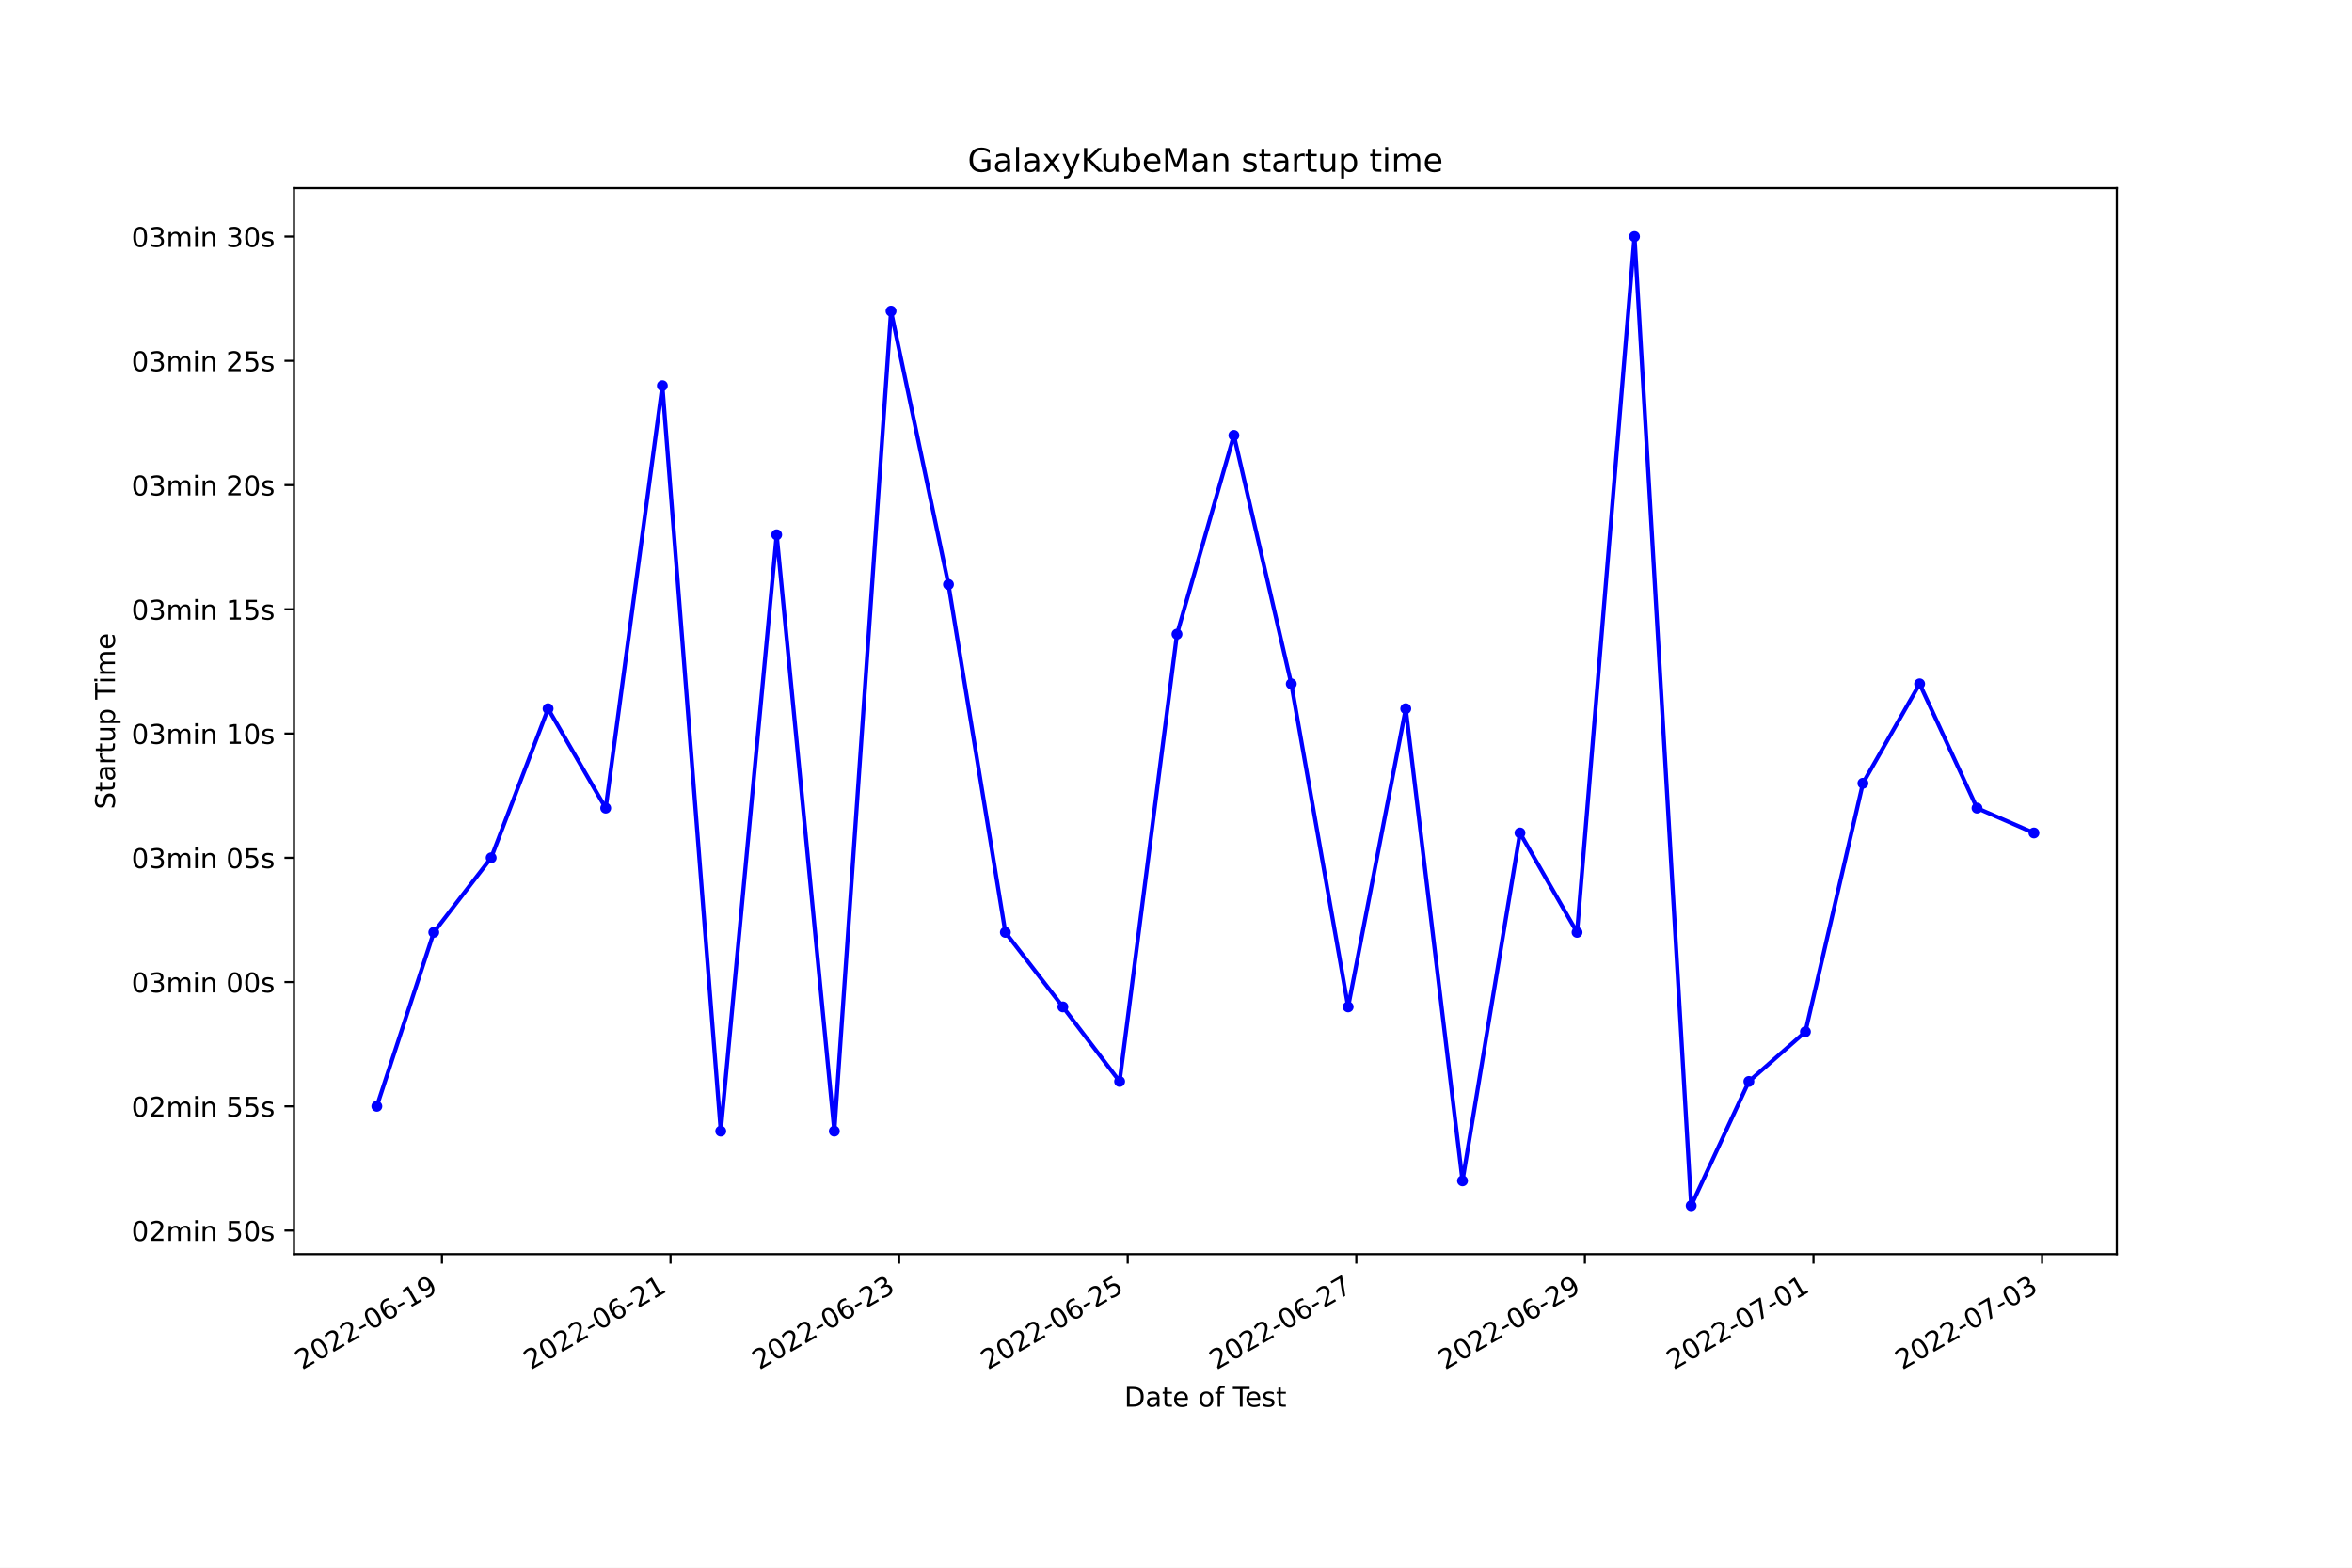
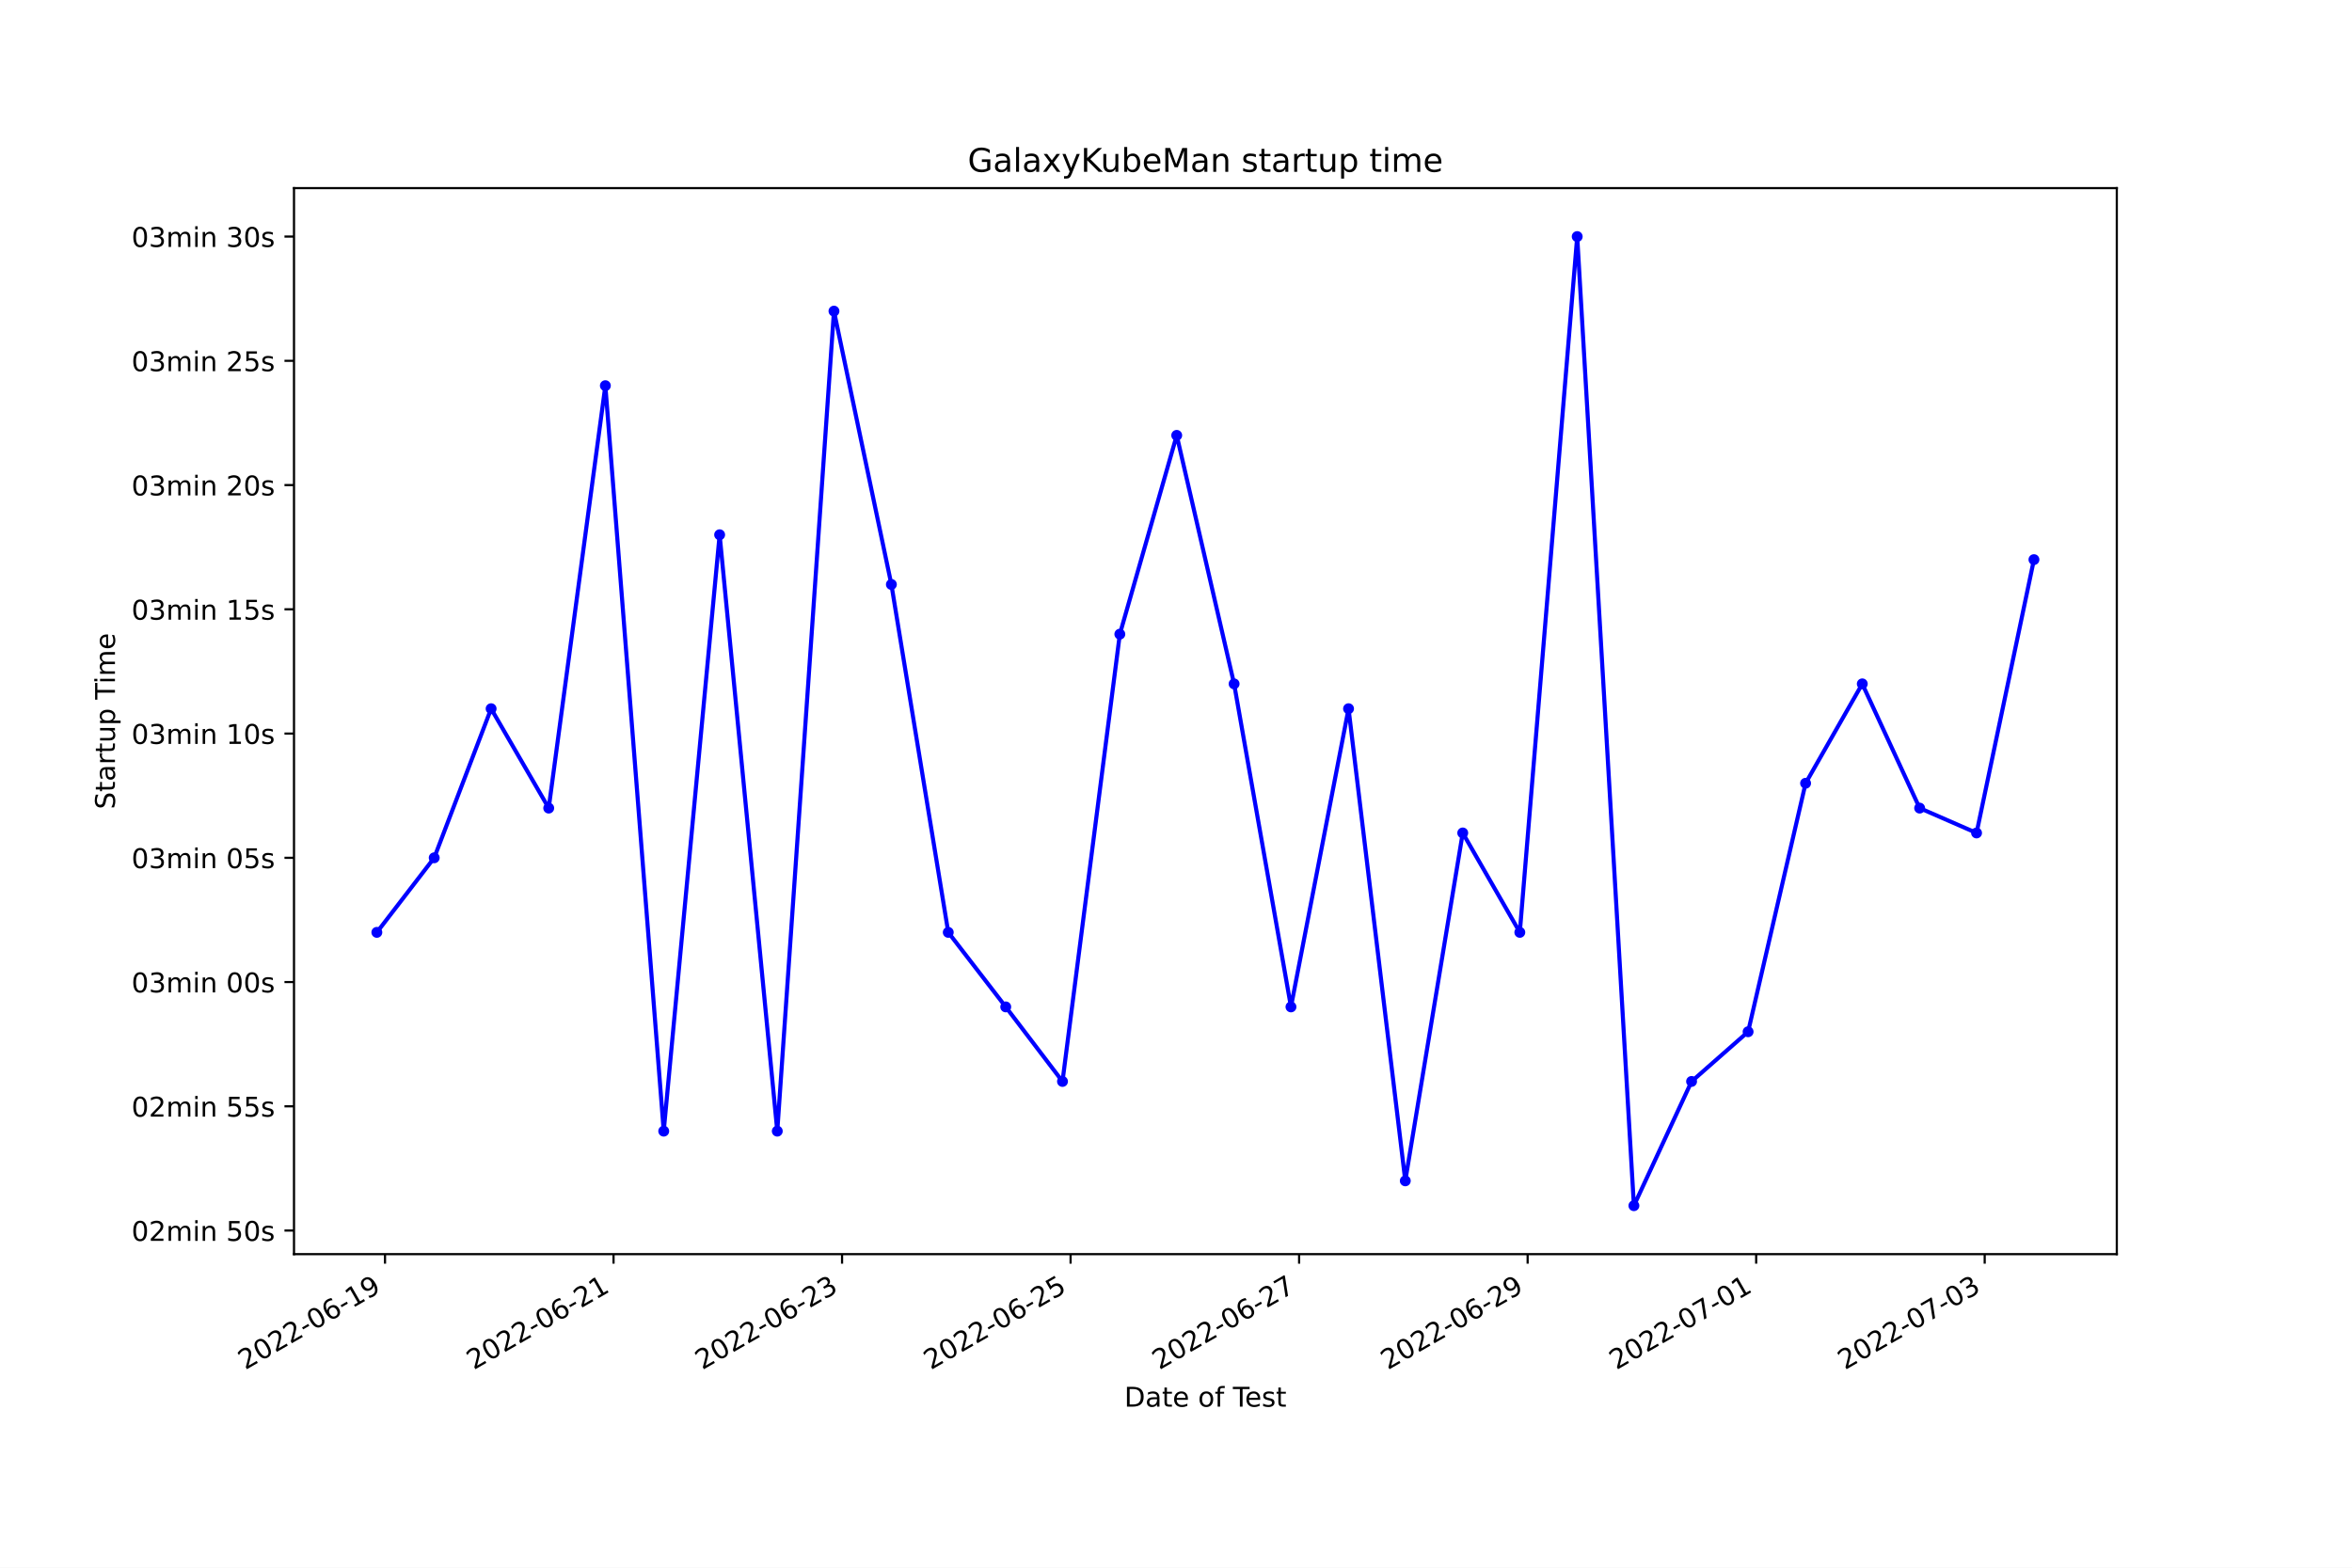
<svg xmlns="http://www.w3.org/2000/svg" xmlns:xlink="http://www.w3.org/1999/xlink" width="864pt" height="576pt" viewBox="0 0 864 576" version="1.1">
  <defs>
    <style type="text/css">*{stroke-linejoin: round; stroke-linecap: butt}</style>
  </defs>
  <g id="figure_1">
    <g id="patch_1">
      <path d="M 0 576  L 864 576  L 864 0  L 0 0  z " style="fill: #ffffff" />
    </g>
    <g id="axes_1">
      <g id="patch_2">
        <path d="M 108 460.8  L 777.6 460.8  L 777.6 69.12  L 108 69.12  z " style="fill: #ffffff" />
      </g>
      <g id="matplotlib.axis_1">
        <g id="xtick_1">
          <g id="line2d_1">
            <defs>
-               <path id="m90e092e34e" d="M 0 0  L 0 3.5  " style="stroke: #000000; stroke-width: 0.8" />
+               <path id="mec7214a744" d="M 0 0  L 0 3.5  " style="stroke: #000000; stroke-width: 0.8" />
            </defs>
            <g>
-               <use xlink:href="#m90e092e34e" x="162.348" y="460.8" style="stroke: #000000; stroke-width: 0.8" />
+               <use xlink:href="#mec7214a744" x="141.434" y="460.8" style="stroke: #000000; stroke-width: 0.8" />
            </g>
          </g>
          <g id="text_1">
-             <g transform="translate(110.979 503.4383)rotate(-30)scale(0.1 -0.1)">
+             <g transform="translate(90.06436 503.4383)rotate(-30)scale(0.1 -0.1)">
              <defs>
                <path id="DejaVuSans-32" d="M 1228 531  L 3431 531  L 3431 0  L 469 0  L 469 531  Q 828 903 1448 1529  Q 2069 2156 2228 2338  Q 2531 2678 2651 2914  Q 2772 3150 2772 3378  Q 2772 3750 2511 3984  Q 2250 4219 1831 4219  Q 1534 4219 1204 4116  Q 875 4013 500 3803  L 500 4441  Q 881 4594 1212 4672  Q 1544 4750 1819 4750  Q 2544 4750 2975 4387  Q 3406 4025 3406 3419  Q 3406 3131 3298 2873  Q 3191 2616 2906 2266  Q 2828 2175 2409 1742  Q 1991 1309 1228 531  z " transform="scale(0.015625)" />
                <path id="DejaVuSans-30" d="M 2034 4250  Q 1547 4250 1301 3770  Q 1056 3291 1056 2328  Q 1056 1369 1301 889  Q 1547 409 2034 409  Q 2525 409 2770 889  Q 3016 1369 3016 2328  Q 3016 3291 2770 3770  Q 2525 4250 2034 4250  z M 2034 4750  Q 2819 4750 3233 4129  Q 3647 3509 3647 2328  Q 3647 1150 3233 529  Q 2819 -91 2034 -91  Q 1250 -91 836 529  Q 422 1150 422 2328  Q 422 3509 836 4129  Q 1250 4750 2034 4750  z " transform="scale(0.015625)" />
                <path id="DejaVuSans-2d" d="M 313 2009  L 1997 2009  L 1997 1497  L 313 1497  L 313 2009  z " transform="scale(0.015625)" />
                <path id="DejaVuSans-36" d="M 2113 2584  Q 1688 2584 1439 2293  Q 1191 2003 1191 1497  Q 1191 994 1439 701  Q 1688 409 2113 409  Q 2538 409 2786 701  Q 3034 994 3034 1497  Q 3034 2003 2786 2293  Q 2538 2584 2113 2584  z M 3366 4563  L 3366 3988  Q 3128 4100 2886 4159  Q 2644 4219 2406 4219  Q 1781 4219 1451 3797  Q 1122 3375 1075 2522  Q 1259 2794 1537 2939  Q 1816 3084 2150 3084  Q 2853 3084 3261 2657  Q 3669 2231 3669 1497  Q 3669 778 3244 343  Q 2819 -91 2113 -91  Q 1303 -91 875 529  Q 447 1150 447 2328  Q 447 3434 972 4092  Q 1497 4750 2381 4750  Q 2619 4750 2861 4703  Q 3103 4656 3366 4563  z " transform="scale(0.015625)" />
                <path id="DejaVuSans-31" d="M 794 531  L 1825 531  L 1825 4091  L 703 3866  L 703 4441  L 1819 4666  L 2450 4666  L 2450 531  L 3481 531  L 3481 0  L 794 0  L 794 531  z " transform="scale(0.015625)" />
                <path id="DejaVuSans-39" d="M 703 97  L 703 672  Q 941 559 1184 500  Q 1428 441 1663 441  Q 2288 441 2617 861  Q 2947 1281 2994 2138  Q 2813 1869 2534 1725  Q 2256 1581 1919 1581  Q 1219 1581 811 2004  Q 403 2428 403 3163  Q 403 3881 828 4315  Q 1253 4750 1959 4750  Q 2769 4750 3195 4129  Q 3622 3509 3622 2328  Q 3622 1225 3098 567  Q 2575 -91 1691 -91  Q 1453 -91 1209 -44  Q 966 3 703 97  z M 1959 2075  Q 2384 2075 2632 2365  Q 2881 2656 2881 3163  Q 2881 3666 2632 3958  Q 2384 4250 1959 4250  Q 1534 4250 1286 3958  Q 1038 3666 1038 3163  Q 1038 2656 1286 2365  Q 1534 2075 1959 2075  z " transform="scale(0.015625)" />
              </defs>
              <use xlink:href="#DejaVuSans-32" />
              <use xlink:href="#DejaVuSans-30" x="63.623" />
              <use xlink:href="#DejaVuSans-32" x="127.246" />
              <use xlink:href="#DejaVuSans-32" x="190.869" />
              <use xlink:href="#DejaVuSans-2d" x="254.492" />
              <use xlink:href="#DejaVuSans-30" x="290.576" />
              <use xlink:href="#DejaVuSans-36" x="354.199" />
              <use xlink:href="#DejaVuSans-2d" x="417.822" />
              <use xlink:href="#DejaVuSans-31" x="453.906" />
              <use xlink:href="#DejaVuSans-39" x="517.529" />
            </g>
          </g>
        </g>
        <g id="xtick_2">
          <g id="line2d_2">
            <g>
-               <use xlink:href="#m90e092e34e" x="246.32" y="460.8" style="stroke: #000000; stroke-width: 0.8" />
+               <use xlink:href="#mec7214a744" x="225.382" y="460.8" style="stroke: #000000; stroke-width: 0.8" />
            </g>
          </g>
          <g id="text_2">
-             <g transform="translate(194.9508 503.4383)rotate(-30)scale(0.1 -0.1)">
+             <g transform="translate(174.0125 503.4383)rotate(-30)scale(0.1 -0.1)">
              <use xlink:href="#DejaVuSans-32" />
              <use xlink:href="#DejaVuSans-30" x="63.623" />
              <use xlink:href="#DejaVuSans-32" x="127.246" />
              <use xlink:href="#DejaVuSans-32" x="190.869" />
              <use xlink:href="#DejaVuSans-2d" x="254.492" />
              <use xlink:href="#DejaVuSans-30" x="290.576" />
              <use xlink:href="#DejaVuSans-36" x="354.199" />
              <use xlink:href="#DejaVuSans-2d" x="417.822" />
              <use xlink:href="#DejaVuSans-32" x="453.906" />
              <use xlink:href="#DejaVuSans-31" x="517.529" />
            </g>
          </g>
        </g>
        <g id="xtick_3">
          <g id="line2d_3">
            <g>
-               <use xlink:href="#m90e092e34e" x="330.292" y="460.8" style="stroke: #000000; stroke-width: 0.8" />
+               <use xlink:href="#mec7214a744" x="309.33" y="460.8" style="stroke: #000000; stroke-width: 0.8" />
            </g>
          </g>
          <g id="text_3">
-             <g transform="translate(278.9226 503.4383)rotate(-30)scale(0.1 -0.1)">
+             <g transform="translate(257.9606 503.4383)rotate(-30)scale(0.1 -0.1)">
              <defs>
                <path id="DejaVuSans-33" d="M 2597 2516  Q 3050 2419 3304 2112  Q 3559 1806 3559 1356  Q 3559 666 3084 287  Q 2609 -91 1734 -91  Q 1441 -91 1130 -33  Q 819 25 488 141  L 488 750  Q 750 597 1062 519  Q 1375 441 1716 441  Q 2309 441 2620 675  Q 2931 909 2931 1356  Q 2931 1769 2642 2001  Q 2353 2234 1838 2234  L 1294 2234  L 1294 2753  L 1863 2753  Q 2328 2753 2575 2939  Q 2822 3125 2822 3475  Q 2822 3834 2567 4026  Q 2313 4219 1838 4219  Q 1578 4219 1281 4162  Q 984 4106 628 3988  L 628 4550  Q 988 4650 1302 4700  Q 1616 4750 1894 4750  Q 2613 4750 3031 4423  Q 3450 4097 3450 3541  Q 3450 3153 3228 2886  Q 3006 2619 2597 2516  z " transform="scale(0.015625)" />
              </defs>
              <use xlink:href="#DejaVuSans-32" />
              <use xlink:href="#DejaVuSans-30" x="63.623" />
              <use xlink:href="#DejaVuSans-32" x="127.246" />
              <use xlink:href="#DejaVuSans-32" x="190.869" />
              <use xlink:href="#DejaVuSans-2d" x="254.492" />
              <use xlink:href="#DejaVuSans-30" x="290.576" />
              <use xlink:href="#DejaVuSans-36" x="354.199" />
              <use xlink:href="#DejaVuSans-2d" x="417.822" />
              <use xlink:href="#DejaVuSans-32" x="453.906" />
              <use xlink:href="#DejaVuSans-33" x="517.529" />
            </g>
          </g>
        </g>
        <g id="xtick_4">
          <g id="line2d_4">
            <g>
-               <use xlink:href="#m90e092e34e" x="414.264" y="460.8" style="stroke: #000000; stroke-width: 0.8" />
+               <use xlink:href="#mec7214a744" x="393.278" y="460.8" style="stroke: #000000; stroke-width: 0.8" />
            </g>
          </g>
          <g id="text_4">
-             <g transform="translate(362.8945 503.4383)rotate(-30)scale(0.1 -0.1)">
+             <g transform="translate(341.9087 503.4383)rotate(-30)scale(0.1 -0.1)">
              <defs>
                <path id="DejaVuSans-35" d="M 691 4666  L 3169 4666  L 3169 4134  L 1269 4134  L 1269 2991  Q 1406 3038 1543 3061  Q 1681 3084 1819 3084  Q 2600 3084 3056 2656  Q 3513 2228 3513 1497  Q 3513 744 3044 326  Q 2575 -91 1722 -91  Q 1428 -91 1123 -41  Q 819 9 494 109  L 494 744  Q 775 591 1075 516  Q 1375 441 1709 441  Q 2250 441 2565 725  Q 2881 1009 2881 1497  Q 2881 1984 2565 2268  Q 2250 2553 1709 2553  Q 1456 2553 1204 2497  Q 953 2441 691 2322  L 691 4666  z " transform="scale(0.015625)" />
              </defs>
              <use xlink:href="#DejaVuSans-32" />
              <use xlink:href="#DejaVuSans-30" x="63.623" />
              <use xlink:href="#DejaVuSans-32" x="127.246" />
              <use xlink:href="#DejaVuSans-32" x="190.869" />
              <use xlink:href="#DejaVuSans-2d" x="254.492" />
              <use xlink:href="#DejaVuSans-30" x="290.576" />
              <use xlink:href="#DejaVuSans-36" x="354.199" />
              <use xlink:href="#DejaVuSans-2d" x="417.822" />
              <use xlink:href="#DejaVuSans-32" x="453.906" />
              <use xlink:href="#DejaVuSans-35" x="517.529" />
            </g>
          </g>
        </g>
        <g id="xtick_5">
          <g id="line2d_5">
            <g>
-               <use xlink:href="#m90e092e34e" x="498.236" y="460.8" style="stroke: #000000; stroke-width: 0.8" />
+               <use xlink:href="#mec7214a744" x="477.226" y="460.8" style="stroke: #000000; stroke-width: 0.8" />
            </g>
          </g>
          <g id="text_5">
-             <g transform="translate(446.8663 503.4383)rotate(-30)scale(0.1 -0.1)">
+             <g transform="translate(425.8568 503.4383)rotate(-30)scale(0.1 -0.1)">
              <defs>
                <path id="DejaVuSans-37" d="M 525 4666  L 3525 4666  L 3525 4397  L 1831 0  L 1172 0  L 2766 4134  L 525 4134  L 525 4666  z " transform="scale(0.015625)" />
              </defs>
              <use xlink:href="#DejaVuSans-32" />
              <use xlink:href="#DejaVuSans-30" x="63.623" />
              <use xlink:href="#DejaVuSans-32" x="127.246" />
              <use xlink:href="#DejaVuSans-32" x="190.869" />
              <use xlink:href="#DejaVuSans-2d" x="254.492" />
              <use xlink:href="#DejaVuSans-30" x="290.576" />
              <use xlink:href="#DejaVuSans-36" x="354.199" />
              <use xlink:href="#DejaVuSans-2d" x="417.822" />
              <use xlink:href="#DejaVuSans-32" x="453.906" />
              <use xlink:href="#DejaVuSans-37" x="517.529" />
            </g>
          </g>
        </g>
        <g id="xtick_6">
          <g id="line2d_6">
            <g>
-               <use xlink:href="#m90e092e34e" x="582.208" y="460.8" style="stroke: #000000; stroke-width: 0.8" />
+               <use xlink:href="#mec7214a744" x="561.174" y="460.8" style="stroke: #000000; stroke-width: 0.8" />
            </g>
          </g>
          <g id="text_6">
-             <g transform="translate(530.8381 503.4383)rotate(-30)scale(0.1 -0.1)">
+             <g transform="translate(509.8049 503.4383)rotate(-30)scale(0.1 -0.1)">
              <use xlink:href="#DejaVuSans-32" />
              <use xlink:href="#DejaVuSans-30" x="63.623" />
              <use xlink:href="#DejaVuSans-32" x="127.246" />
              <use xlink:href="#DejaVuSans-32" x="190.869" />
              <use xlink:href="#DejaVuSans-2d" x="254.492" />
              <use xlink:href="#DejaVuSans-30" x="290.576" />
              <use xlink:href="#DejaVuSans-36" x="354.199" />
              <use xlink:href="#DejaVuSans-2d" x="417.822" />
              <use xlink:href="#DejaVuSans-32" x="453.906" />
              <use xlink:href="#DejaVuSans-39" x="517.529" />
            </g>
          </g>
        </g>
        <g id="xtick_7">
          <g id="line2d_7">
            <g>
-               <use xlink:href="#m90e092e34e" x="666.179" y="460.8" style="stroke: #000000; stroke-width: 0.8" />
+               <use xlink:href="#mec7214a744" x="645.122" y="460.8" style="stroke: #000000; stroke-width: 0.8" />
            </g>
          </g>
          <g id="text_7">
-             <g transform="translate(614.81 503.4383)rotate(-30)scale(0.1 -0.1)">
+             <g transform="translate(593.753 503.4383)rotate(-30)scale(0.1 -0.1)">
              <use xlink:href="#DejaVuSans-32" />
              <use xlink:href="#DejaVuSans-30" x="63.623" />
              <use xlink:href="#DejaVuSans-32" x="127.246" />
              <use xlink:href="#DejaVuSans-32" x="190.869" />
              <use xlink:href="#DejaVuSans-2d" x="254.492" />
              <use xlink:href="#DejaVuSans-30" x="290.576" />
              <use xlink:href="#DejaVuSans-37" x="354.199" />
              <use xlink:href="#DejaVuSans-2d" x="417.822" />
              <use xlink:href="#DejaVuSans-30" x="453.906" />
              <use xlink:href="#DejaVuSans-31" x="517.529" />
            </g>
          </g>
        </g>
        <g id="xtick_8">
          <g id="line2d_8">
            <g>
-               <use xlink:href="#m90e092e34e" x="750.151" y="460.8" style="stroke: #000000; stroke-width: 0.8" />
+               <use xlink:href="#mec7214a744" x="729.071" y="460.8" style="stroke: #000000; stroke-width: 0.8" />
            </g>
          </g>
          <g id="text_8">
-             <g transform="translate(698.7818 503.4383)rotate(-30)scale(0.1 -0.1)">
+             <g transform="translate(677.7011 503.4383)rotate(-30)scale(0.1 -0.1)">
              <use xlink:href="#DejaVuSans-32" />
              <use xlink:href="#DejaVuSans-30" x="63.623" />
              <use xlink:href="#DejaVuSans-32" x="127.246" />
              <use xlink:href="#DejaVuSans-32" x="190.869" />
              <use xlink:href="#DejaVuSans-2d" x="254.492" />
              <use xlink:href="#DejaVuSans-30" x="290.576" />
              <use xlink:href="#DejaVuSans-37" x="354.199" />
              <use xlink:href="#DejaVuSans-2d" x="417.822" />
              <use xlink:href="#DejaVuSans-30" x="453.906" />
              <use xlink:href="#DejaVuSans-33" x="517.529" />
            </g>
          </g>
        </g>
        <g id="text_9">
          <g transform="translate(413.0063 516.8378)scale(0.1 -0.1)">
            <defs>
              <path id="DejaVuSans-44" d="M 1259 4147  L 1259 519  L 2022 519  Q 2988 519 3436 956  Q 3884 1394 3884 2338  Q 3884 3275 3436 3711  Q 2988 4147 2022 4147  L 1259 4147  z M 628 4666  L 1925 4666  Q 3281 4666 3915 4102  Q 4550 3538 4550 2338  Q 4550 1131 3912 565  Q 3275 0 1925 0  L 628 0  L 628 4666  z " transform="scale(0.015625)" />
              <path id="DejaVuSans-61" d="M 2194 1759  Q 1497 1759 1228 1600  Q 959 1441 959 1056  Q 959 750 1161 570  Q 1363 391 1709 391  Q 2188 391 2477 730  Q 2766 1069 2766 1631  L 2766 1759  L 2194 1759  z M 3341 1997  L 3341 0  L 2766 0  L 2766 531  Q 2569 213 2275 61  Q 1981 -91 1556 -91  Q 1019 -91 701 211  Q 384 513 384 1019  Q 384 1609 779 1909  Q 1175 2209 1959 2209  L 2766 2209  L 2766 2266  Q 2766 2663 2505 2880  Q 2244 3097 1772 3097  Q 1472 3097 1187 3025  Q 903 2953 641 2809  L 641 3341  Q 956 3463 1253 3523  Q 1550 3584 1831 3584  Q 2591 3584 2966 3190  Q 3341 2797 3341 1997  z " transform="scale(0.015625)" />
              <path id="DejaVuSans-74" d="M 1172 4494  L 1172 3500  L 2356 3500  L 2356 3053  L 1172 3053  L 1172 1153  Q 1172 725 1289 603  Q 1406 481 1766 481  L 2356 481  L 2356 0  L 1766 0  Q 1100 0 847 248  Q 594 497 594 1153  L 594 3053  L 172 3053  L 172 3500  L 594 3500  L 594 4494  L 1172 4494  z " transform="scale(0.015625)" />
              <path id="DejaVuSans-65" d="M 3597 1894  L 3597 1613  L 953 1613  Q 991 1019 1311 708  Q 1631 397 2203 397  Q 2534 397 2845 478  Q 3156 559 3463 722  L 3463 178  Q 3153 47 2828 -22  Q 2503 -91 2169 -91  Q 1331 -91 842 396  Q 353 884 353 1716  Q 353 2575 817 3079  Q 1281 3584 2069 3584  Q 2775 3584 3186 3129  Q 3597 2675 3597 1894  z M 3022 2063  Q 3016 2534 2758 2815  Q 2500 3097 2075 3097  Q 1594 3097 1305 2825  Q 1016 2553 972 2059  L 3022 2063  z " transform="scale(0.015625)" />
              <path id="DejaVuSans-20" transform="scale(0.015625)" />
              <path id="DejaVuSans-6f" d="M 1959 3097  Q 1497 3097 1228 2736  Q 959 2375 959 1747  Q 959 1119 1226 758  Q 1494 397 1959 397  Q 2419 397 2687 759  Q 2956 1122 2956 1747  Q 2956 2369 2687 2733  Q 2419 3097 1959 3097  z M 1959 3584  Q 2709 3584 3137 3096  Q 3566 2609 3566 1747  Q 3566 888 3137 398  Q 2709 -91 1959 -91  Q 1206 -91 779 398  Q 353 888 353 1747  Q 353 2609 779 3096  Q 1206 3584 1959 3584  z " transform="scale(0.015625)" />
              <path id="DejaVuSans-66" d="M 2375 4863  L 2375 4384  L 1825 4384  Q 1516 4384 1395 4259  Q 1275 4134 1275 3809  L 1275 3500  L 2222 3500  L 2222 3053  L 1275 3053  L 1275 0  L 697 0  L 697 3053  L 147 3053  L 147 3500  L 697 3500  L 697 3744  Q 697 4328 969 4595  Q 1241 4863 1831 4863  L 2375 4863  z " transform="scale(0.015625)" />
              <path id="DejaVuSans-54" d="M -19 4666  L 3928 4666  L 3928 4134  L 2272 4134  L 2272 0  L 1638 0  L 1638 4134  L -19 4134  L -19 4666  z " transform="scale(0.015625)" />
              <path id="DejaVuSans-73" d="M 2834 3397  L 2834 2853  Q 2591 2978 2328 3040  Q 2066 3103 1784 3103  Q 1356 3103 1142 2972  Q 928 2841 928 2578  Q 928 2378 1081 2264  Q 1234 2150 1697 2047  L 1894 2003  Q 2506 1872 2764 1633  Q 3022 1394 3022 966  Q 3022 478 2636 193  Q 2250 -91 1575 -91  Q 1294 -91 989 -36  Q 684 19 347 128  L 347 722  Q 666 556 975 473  Q 1284 391 1588 391  Q 1994 391 2212 530  Q 2431 669 2431 922  Q 2431 1156 2273 1281  Q 2116 1406 1581 1522  L 1381 1569  Q 847 1681 609 1914  Q 372 2147 372 2553  Q 372 3047 722 3315  Q 1072 3584 1716 3584  Q 2034 3584 2315 3537  Q 2597 3491 2834 3397  z " transform="scale(0.015625)" />
            </defs>
            <use xlink:href="#DejaVuSans-44" />
            <use xlink:href="#DejaVuSans-61" x="77.002" />
            <use xlink:href="#DejaVuSans-74" x="138.281" />
            <use xlink:href="#DejaVuSans-65" x="177.49" />
            <use xlink:href="#DejaVuSans-20" x="239.014" />
            <use xlink:href="#DejaVuSans-6f" x="270.801" />
            <use xlink:href="#DejaVuSans-66" x="331.982" />
            <use xlink:href="#DejaVuSans-20" x="367.188" />
            <use xlink:href="#DejaVuSans-54" x="398.975" />
            <use xlink:href="#DejaVuSans-65" x="443.059" />
            <use xlink:href="#DejaVuSans-73" x="504.582" />
            <use xlink:href="#DejaVuSans-74" x="556.682" />
          </g>
        </g>
      </g>
      <g id="matplotlib.axis_2">
        <g id="ytick_1">
          <g id="line2d_9">
            <defs>
-               <path id="m7be6a86abb" d="M 0 0  L -3.5 0  " style="stroke: #000000; stroke-width: 0.8" />
+               <path id="m0c9fd76afb" d="M 0 0  L -3.5 0  " style="stroke: #000000; stroke-width: 0.8" />
            </defs>
            <g>
-               <use xlink:href="#m7be6a86abb" x="108" y="452.126" style="stroke: #000000; stroke-width: 0.8" />
+               <use xlink:href="#m0c9fd76afb" x="108" y="452.126" style="stroke: #000000; stroke-width: 0.8" />
            </g>
          </g>
          <g id="text_10">
            <g transform="translate(48.30625 455.9256)scale(0.1 -0.1)">
              <defs>
                <path id="DejaVuSans-6d" d="M 3328 2828  Q 3544 3216 3844 3400  Q 4144 3584 4550 3584  Q 5097 3584 5394 3201  Q 5691 2819 5691 2113  L 5691 0  L 5113 0  L 5113 2094  Q 5113 2597 4934 2840  Q 4756 3084 4391 3084  Q 3944 3084 3684 2787  Q 3425 2491 3425 1978  L 3425 0  L 2847 0  L 2847 2094  Q 2847 2600 2669 2842  Q 2491 3084 2119 3084  Q 1678 3084 1418 2786  Q 1159 2488 1159 1978  L 1159 0  L 581 0  L 581 3500  L 1159 3500  L 1159 2956  Q 1356 3278 1631 3431  Q 1906 3584 2284 3584  Q 2666 3584 2933 3390  Q 3200 3197 3328 2828  z " transform="scale(0.015625)" />
                <path id="DejaVuSans-69" d="M 603 3500  L 1178 3500  L 1178 0  L 603 0  L 603 3500  z M 603 4863  L 1178 4863  L 1178 4134  L 603 4134  L 603 4863  z " transform="scale(0.015625)" />
                <path id="DejaVuSans-6e" d="M 3513 2113  L 3513 0  L 2938 0  L 2938 2094  Q 2938 2591 2744 2837  Q 2550 3084 2163 3084  Q 1697 3084 1428 2787  Q 1159 2491 1159 1978  L 1159 0  L 581 0  L 581 3500  L 1159 3500  L 1159 2956  Q 1366 3272 1645 3428  Q 1925 3584 2291 3584  Q 2894 3584 3203 3211  Q 3513 2838 3513 2113  z " transform="scale(0.015625)" />
              </defs>
              <use xlink:href="#DejaVuSans-30" />
              <use xlink:href="#DejaVuSans-32" x="63.623" />
              <use xlink:href="#DejaVuSans-6d" x="127.246" />
              <use xlink:href="#DejaVuSans-69" x="224.658" />
              <use xlink:href="#DejaVuSans-6e" x="252.441" />
              <use xlink:href="#DejaVuSans-20" x="315.82" />
              <use xlink:href="#DejaVuSans-35" x="347.607" />
              <use xlink:href="#DejaVuSans-30" x="411.23" />
              <use xlink:href="#DejaVuSans-73" x="474.854" />
            </g>
          </g>
        </g>
        <g id="ytick_2">
          <g id="line2d_10">
            <g>
-               <use xlink:href="#m7be6a86abb" x="108" y="406.476" style="stroke: #000000; stroke-width: 0.8" />
+               <use xlink:href="#m0c9fd76afb" x="108" y="406.476" style="stroke: #000000; stroke-width: 0.8" />
            </g>
          </g>
          <g id="text_11">
            <g transform="translate(48.30625 410.2753)scale(0.1 -0.1)">
              <use xlink:href="#DejaVuSans-30" />
              <use xlink:href="#DejaVuSans-32" x="63.623" />
              <use xlink:href="#DejaVuSans-6d" x="127.246" />
              <use xlink:href="#DejaVuSans-69" x="224.658" />
              <use xlink:href="#DejaVuSans-6e" x="252.441" />
              <use xlink:href="#DejaVuSans-20" x="315.82" />
              <use xlink:href="#DejaVuSans-35" x="347.607" />
              <use xlink:href="#DejaVuSans-35" x="411.23" />
              <use xlink:href="#DejaVuSans-73" x="474.854" />
            </g>
          </g>
        </g>
        <g id="ytick_3">
          <g id="line2d_11">
            <g>
-               <use xlink:href="#m7be6a86abb" x="108" y="360.826" style="stroke: #000000; stroke-width: 0.8" />
+               <use xlink:href="#m0c9fd76afb" x="108" y="360.826" style="stroke: #000000; stroke-width: 0.8" />
            </g>
          </g>
          <g id="text_12">
            <g transform="translate(48.30625 364.625)scale(0.1 -0.1)">
              <use xlink:href="#DejaVuSans-30" />
              <use xlink:href="#DejaVuSans-33" x="63.623" />
              <use xlink:href="#DejaVuSans-6d" x="127.246" />
              <use xlink:href="#DejaVuSans-69" x="224.658" />
              <use xlink:href="#DejaVuSans-6e" x="252.441" />
              <use xlink:href="#DejaVuSans-20" x="315.82" />
              <use xlink:href="#DejaVuSans-30" x="347.607" />
              <use xlink:href="#DejaVuSans-30" x="411.23" />
              <use xlink:href="#DejaVuSans-73" x="474.854" />
            </g>
          </g>
        </g>
        <g id="ytick_4">
          <g id="line2d_12">
            <g>
-               <use xlink:href="#m7be6a86abb" x="108" y="315.175" style="stroke: #000000; stroke-width: 0.8" />
+               <use xlink:href="#m0c9fd76afb" x="108" y="315.175" style="stroke: #000000; stroke-width: 0.8" />
            </g>
          </g>
          <g id="text_13">
            <g transform="translate(48.30625 318.9746)scale(0.1 -0.1)">
              <use xlink:href="#DejaVuSans-30" />
              <use xlink:href="#DejaVuSans-33" x="63.623" />
              <use xlink:href="#DejaVuSans-6d" x="127.246" />
              <use xlink:href="#DejaVuSans-69" x="224.658" />
              <use xlink:href="#DejaVuSans-6e" x="252.441" />
              <use xlink:href="#DejaVuSans-20" x="315.82" />
              <use xlink:href="#DejaVuSans-30" x="347.607" />
              <use xlink:href="#DejaVuSans-35" x="411.23" />
              <use xlink:href="#DejaVuSans-73" x="474.854" />
            </g>
          </g>
        </g>
        <g id="ytick_5">
          <g id="line2d_13">
            <g>
-               <use xlink:href="#m7be6a86abb" x="108" y="269.525" style="stroke: #000000; stroke-width: 0.8" />
+               <use xlink:href="#m0c9fd76afb" x="108" y="269.525" style="stroke: #000000; stroke-width: 0.8" />
            </g>
          </g>
          <g id="text_14">
            <g transform="translate(48.30625 273.3243)scale(0.1 -0.1)">
              <use xlink:href="#DejaVuSans-30" />
              <use xlink:href="#DejaVuSans-33" x="63.623" />
              <use xlink:href="#DejaVuSans-6d" x="127.246" />
              <use xlink:href="#DejaVuSans-69" x="224.658" />
              <use xlink:href="#DejaVuSans-6e" x="252.441" />
              <use xlink:href="#DejaVuSans-20" x="315.82" />
              <use xlink:href="#DejaVuSans-31" x="347.607" />
              <use xlink:href="#DejaVuSans-30" x="411.23" />
              <use xlink:href="#DejaVuSans-73" x="474.854" />
            </g>
          </g>
        </g>
        <g id="ytick_6">
          <g id="line2d_14">
            <g>
-               <use xlink:href="#m7be6a86abb" x="108" y="223.875" style="stroke: #000000; stroke-width: 0.8" />
+               <use xlink:href="#m0c9fd76afb" x="108" y="223.875" style="stroke: #000000; stroke-width: 0.8" />
            </g>
          </g>
          <g id="text_15">
            <g transform="translate(48.30625 227.6739)scale(0.1 -0.1)">
              <use xlink:href="#DejaVuSans-30" />
              <use xlink:href="#DejaVuSans-33" x="63.623" />
              <use xlink:href="#DejaVuSans-6d" x="127.246" />
              <use xlink:href="#DejaVuSans-69" x="224.658" />
              <use xlink:href="#DejaVuSans-6e" x="252.441" />
              <use xlink:href="#DejaVuSans-20" x="315.82" />
              <use xlink:href="#DejaVuSans-31" x="347.607" />
              <use xlink:href="#DejaVuSans-35" x="411.23" />
              <use xlink:href="#DejaVuSans-73" x="474.854" />
            </g>
          </g>
        </g>
        <g id="ytick_7">
          <g id="line2d_15">
            <g>
-               <use xlink:href="#m7be6a86abb" x="108" y="178.224" style="stroke: #000000; stroke-width: 0.8" />
+               <use xlink:href="#m0c9fd76afb" x="108" y="178.224" style="stroke: #000000; stroke-width: 0.8" />
            </g>
          </g>
          <g id="text_16">
            <g transform="translate(48.30625 182.0236)scale(0.1 -0.1)">
              <use xlink:href="#DejaVuSans-30" />
              <use xlink:href="#DejaVuSans-33" x="63.623" />
              <use xlink:href="#DejaVuSans-6d" x="127.246" />
              <use xlink:href="#DejaVuSans-69" x="224.658" />
              <use xlink:href="#DejaVuSans-6e" x="252.441" />
              <use xlink:href="#DejaVuSans-20" x="315.82" />
              <use xlink:href="#DejaVuSans-32" x="347.607" />
              <use xlink:href="#DejaVuSans-30" x="411.23" />
              <use xlink:href="#DejaVuSans-73" x="474.854" />
            </g>
          </g>
        </g>
        <g id="ytick_8">
          <g id="line2d_16">
            <g>
-               <use xlink:href="#m7be6a86abb" x="108" y="132.574" style="stroke: #000000; stroke-width: 0.8" />
+               <use xlink:href="#m0c9fd76afb" x="108" y="132.574" style="stroke: #000000; stroke-width: 0.8" />
            </g>
          </g>
          <g id="text_17">
            <g transform="translate(48.30625 136.3732)scale(0.1 -0.1)">
              <use xlink:href="#DejaVuSans-30" />
              <use xlink:href="#DejaVuSans-33" x="63.623" />
              <use xlink:href="#DejaVuSans-6d" x="127.246" />
              <use xlink:href="#DejaVuSans-69" x="224.658" />
              <use xlink:href="#DejaVuSans-6e" x="252.441" />
              <use xlink:href="#DejaVuSans-20" x="315.82" />
              <use xlink:href="#DejaVuSans-32" x="347.607" />
              <use xlink:href="#DejaVuSans-35" x="411.23" />
              <use xlink:href="#DejaVuSans-73" x="474.854" />
            </g>
          </g>
        </g>
        <g id="ytick_9">
          <g id="line2d_17">
            <g>
-               <use xlink:href="#m7be6a86abb" x="108" y="86.924" style="stroke: #000000; stroke-width: 0.8" />
+               <use xlink:href="#m0c9fd76afb" x="108" y="86.924" style="stroke: #000000; stroke-width: 0.8" />
            </g>
          </g>
          <g id="text_18">
            <g transform="translate(48.30625 90.72285)scale(0.1 -0.1)">
              <use xlink:href="#DejaVuSans-30" />
              <use xlink:href="#DejaVuSans-33" x="63.623" />
              <use xlink:href="#DejaVuSans-6d" x="127.246" />
              <use xlink:href="#DejaVuSans-69" x="224.658" />
              <use xlink:href="#DejaVuSans-6e" x="252.441" />
              <use xlink:href="#DejaVuSans-20" x="315.82" />
              <use xlink:href="#DejaVuSans-33" x="347.607" />
              <use xlink:href="#DejaVuSans-30" x="411.23" />
              <use xlink:href="#DejaVuSans-73" x="474.854" />
            </g>
          </g>
        </g>
        <g id="text_19">
          <g transform="translate(42.22656 297.3397)rotate(-90)scale(0.1 -0.1)">
            <defs>
              <path id="DejaVuSans-53" d="M 3425 4513  L 3425 3897  Q 3066 4069 2747 4153  Q 2428 4238 2131 4238  Q 1616 4238 1336 4038  Q 1056 3838 1056 3469  Q 1056 3159 1242 3001  Q 1428 2844 1947 2747  L 2328 2669  Q 3034 2534 3370 2195  Q 3706 1856 3706 1288  Q 3706 609 3251 259  Q 2797 -91 1919 -91  Q 1588 -91 1214 -16  Q 841 59 441 206  L 441 856  Q 825 641 1194 531  Q 1563 422 1919 422  Q 2459 422 2753 634  Q 3047 847 3047 1241  Q 3047 1584 2836 1778  Q 2625 1972 2144 2069  L 1759 2144  Q 1053 2284 737 2584  Q 422 2884 422 3419  Q 422 4038 858 4394  Q 1294 4750 2059 4750  Q 2388 4750 2728 4690  Q 3069 4631 3425 4513  z " transform="scale(0.015625)" />
              <path id="DejaVuSans-72" d="M 2631 2963  Q 2534 3019 2420 3045  Q 2306 3072 2169 3072  Q 1681 3072 1420 2755  Q 1159 2438 1159 1844  L 1159 0  L 581 0  L 581 3500  L 1159 3500  L 1159 2956  Q 1341 3275 1631 3429  Q 1922 3584 2338 3584  Q 2397 3584 2469 3576  Q 2541 3569 2628 3553  L 2631 2963  z " transform="scale(0.015625)" />
              <path id="DejaVuSans-75" d="M 544 1381  L 544 3500  L 1119 3500  L 1119 1403  Q 1119 906 1312 657  Q 1506 409 1894 409  Q 2359 409 2629 706  Q 2900 1003 2900 1516  L 2900 3500  L 3475 3500  L 3475 0  L 2900 0  L 2900 538  Q 2691 219 2414 64  Q 2138 -91 1772 -91  Q 1169 -91 856 284  Q 544 659 544 1381  z M 1991 3584  L 1991 3584  z " transform="scale(0.015625)" />
              <path id="DejaVuSans-70" d="M 1159 525  L 1159 -1331  L 581 -1331  L 581 3500  L 1159 3500  L 1159 2969  Q 1341 3281 1617 3432  Q 1894 3584 2278 3584  Q 2916 3584 3314 3078  Q 3713 2572 3713 1747  Q 3713 922 3314 415  Q 2916 -91 2278 -91  Q 1894 -91 1617 61  Q 1341 213 1159 525  z M 3116 1747  Q 3116 2381 2855 2742  Q 2594 3103 2138 3103  Q 1681 3103 1420 2742  Q 1159 2381 1159 1747  Q 1159 1113 1420 752  Q 1681 391 2138 391  Q 2594 391 2855 752  Q 3116 1113 3116 1747  z " transform="scale(0.015625)" />
            </defs>
            <use xlink:href="#DejaVuSans-53" />
            <use xlink:href="#DejaVuSans-74" x="63.477" />
            <use xlink:href="#DejaVuSans-61" x="102.686" />
            <use xlink:href="#DejaVuSans-72" x="163.965" />
            <use xlink:href="#DejaVuSans-74" x="205.078" />
            <use xlink:href="#DejaVuSans-75" x="244.287" />
            <use xlink:href="#DejaVuSans-70" x="307.666" />
            <use xlink:href="#DejaVuSans-20" x="371.143" />
            <use xlink:href="#DejaVuSans-54" x="402.93" />
            <use xlink:href="#DejaVuSans-69" x="460.889" />
            <use xlink:href="#DejaVuSans-6d" x="488.672" />
            <use xlink:href="#DejaVuSans-65" x="586.084" />
          </g>
        </g>
      </g>
      <g id="line2d_18">
-         <path d="M 747.164 306.045  L 726.252 296.915  L 705.173 251.265  L 684.341 287.785  L 663.219 379.086  L 642.447 397.346  L 621.254 442.996  L 600.42 86.924  L 579.331 342.566  L 558.36 306.045  L 537.252 433.866  L 516.4 260.395  L 495.243 369.956  L 474.346 251.265  L 453.262 159.964  L 432.359 233.005  L 411.289 397.346  L 390.438 369.956  L 369.317 342.566  L 348.415 214.745  L 327.316 114.314  L 306.487 415.606  L 285.305 196.484  L 264.762 415.606  L 243.315 141.704  L 222.503 296.915  L 201.338 260.395  L 180.426 315.175  L 159.35 342.566  L 138.436 406.476  " clip-path="url(#p1498948eed)" style="fill: none; stroke: #0000ff; stroke-width: 1.5; stroke-linecap: square" />
+         <path d="M 747.164 205.615  L 726.084 306.045  L 705.178 296.915  L 684.105 251.265  L 663.279 287.785  L 642.162 379.086  L 621.397 397.346  L 600.21 442.996  L 579.382 86.924  L 558.299 342.566  L 537.333 306.045  L 516.231 433.866  L 495.385 260.395  L 474.235 369.956  L 453.343 251.265  L 432.265 159.964  L 411.368 233.005  L 390.304 397.346  L 369.459 369.956  L 348.344 342.566  L 327.447 214.745  L 306.354 114.314  L 285.532 415.606  L 264.356 196.484  L 243.818 415.606  L 222.378 141.704  L 201.571 296.915  L 180.412 260.395  L 159.506 315.175  L 138.436 342.566  " clip-path="url(#pcf426163db)" style="fill: none; stroke: #0000ff; stroke-width: 1.5; stroke-linecap: square" />
        <defs>
-           <path id="m0b2cdfc4f4" d="M 0 1.5  C 0.398 1.5 0.779 1.342 1.061 1.061  C 1.342 0.779 1.5 0.398 1.5 0  C 1.5 -0.398 1.342 -0.779 1.061 -1.061  C 0.779 -1.342 0.398 -1.5 0 -1.5  C -0.398 -1.5 -0.779 -1.342 -1.061 -1.061  C -1.342 -0.779 -1.5 -0.398 -1.5 0  C -1.5 0.398 -1.342 0.779 -1.061 1.061  C -0.779 1.342 -0.398 1.5 0 1.5  z " style="stroke: #0000ff" />
+           <path id="m1b0e0949ff" d="M 0 1.5  C 0.398 1.5 0.779 1.342 1.061 1.061  C 1.342 0.779 1.5 0.398 1.5 0  C 1.5 -0.398 1.342 -0.779 1.061 -1.061  C 0.779 -1.342 0.398 -1.5 0 -1.5  C -0.398 -1.5 -0.779 -1.342 -1.061 -1.061  C -1.342 -0.779 -1.5 -0.398 -1.5 0  C -1.5 0.398 -1.342 0.779 -1.061 1.061  C -0.779 1.342 -0.398 1.5 0 1.5  z " style="stroke: #0000ff" />
        </defs>
-         <g clip-path="url(#p1498948eed)">
-           <use xlink:href="#m0b2cdfc4f4" x="747.164" y="306.045" style="fill: #0000ff; stroke: #0000ff" />
-           <use xlink:href="#m0b2cdfc4f4" x="726.252" y="296.915" style="fill: #0000ff; stroke: #0000ff" />
-           <use xlink:href="#m0b2cdfc4f4" x="705.173" y="251.265" style="fill: #0000ff; stroke: #0000ff" />
-           <use xlink:href="#m0b2cdfc4f4" x="684.341" y="287.785" style="fill: #0000ff; stroke: #0000ff" />
-           <use xlink:href="#m0b2cdfc4f4" x="663.219" y="379.086" style="fill: #0000ff; stroke: #0000ff" />
-           <use xlink:href="#m0b2cdfc4f4" x="642.447" y="397.346" style="fill: #0000ff; stroke: #0000ff" />
-           <use xlink:href="#m0b2cdfc4f4" x="621.254" y="442.996" style="fill: #0000ff; stroke: #0000ff" />
-           <use xlink:href="#m0b2cdfc4f4" x="600.42" y="86.924" style="fill: #0000ff; stroke: #0000ff" />
-           <use xlink:href="#m0b2cdfc4f4" x="579.331" y="342.566" style="fill: #0000ff; stroke: #0000ff" />
-           <use xlink:href="#m0b2cdfc4f4" x="558.36" y="306.045" style="fill: #0000ff; stroke: #0000ff" />
-           <use xlink:href="#m0b2cdfc4f4" x="537.252" y="433.866" style="fill: #0000ff; stroke: #0000ff" />
-           <use xlink:href="#m0b2cdfc4f4" x="516.4" y="260.395" style="fill: #0000ff; stroke: #0000ff" />
-           <use xlink:href="#m0b2cdfc4f4" x="495.243" y="369.956" style="fill: #0000ff; stroke: #0000ff" />
-           <use xlink:href="#m0b2cdfc4f4" x="474.346" y="251.265" style="fill: #0000ff; stroke: #0000ff" />
-           <use xlink:href="#m0b2cdfc4f4" x="453.262" y="159.964" style="fill: #0000ff; stroke: #0000ff" />
-           <use xlink:href="#m0b2cdfc4f4" x="432.359" y="233.005" style="fill: #0000ff; stroke: #0000ff" />
-           <use xlink:href="#m0b2cdfc4f4" x="411.289" y="397.346" style="fill: #0000ff; stroke: #0000ff" />
-           <use xlink:href="#m0b2cdfc4f4" x="390.438" y="369.956" style="fill: #0000ff; stroke: #0000ff" />
-           <use xlink:href="#m0b2cdfc4f4" x="369.317" y="342.566" style="fill: #0000ff; stroke: #0000ff" />
-           <use xlink:href="#m0b2cdfc4f4" x="348.415" y="214.745" style="fill: #0000ff; stroke: #0000ff" />
-           <use xlink:href="#m0b2cdfc4f4" x="327.316" y="114.314" style="fill: #0000ff; stroke: #0000ff" />
-           <use xlink:href="#m0b2cdfc4f4" x="306.487" y="415.606" style="fill: #0000ff; stroke: #0000ff" />
-           <use xlink:href="#m0b2cdfc4f4" x="285.305" y="196.484" style="fill: #0000ff; stroke: #0000ff" />
-           <use xlink:href="#m0b2cdfc4f4" x="264.762" y="415.606" style="fill: #0000ff; stroke: #0000ff" />
-           <use xlink:href="#m0b2cdfc4f4" x="243.315" y="141.704" style="fill: #0000ff; stroke: #0000ff" />
-           <use xlink:href="#m0b2cdfc4f4" x="222.503" y="296.915" style="fill: #0000ff; stroke: #0000ff" />
-           <use xlink:href="#m0b2cdfc4f4" x="201.338" y="260.395" style="fill: #0000ff; stroke: #0000ff" />
-           <use xlink:href="#m0b2cdfc4f4" x="180.426" y="315.175" style="fill: #0000ff; stroke: #0000ff" />
-           <use xlink:href="#m0b2cdfc4f4" x="159.35" y="342.566" style="fill: #0000ff; stroke: #0000ff" />
-           <use xlink:href="#m0b2cdfc4f4" x="138.436" y="406.476" style="fill: #0000ff; stroke: #0000ff" />
+         <g clip-path="url(#pcf426163db)">
+           <use xlink:href="#m1b0e0949ff" x="747.164" y="205.615" style="fill: #0000ff; stroke: #0000ff" />
+           <use xlink:href="#m1b0e0949ff" x="726.084" y="306.045" style="fill: #0000ff; stroke: #0000ff" />
+           <use xlink:href="#m1b0e0949ff" x="705.178" y="296.915" style="fill: #0000ff; stroke: #0000ff" />
+           <use xlink:href="#m1b0e0949ff" x="684.105" y="251.265" style="fill: #0000ff; stroke: #0000ff" />
+           <use xlink:href="#m1b0e0949ff" x="663.279" y="287.785" style="fill: #0000ff; stroke: #0000ff" />
+           <use xlink:href="#m1b0e0949ff" x="642.162" y="379.086" style="fill: #0000ff; stroke: #0000ff" />
+           <use xlink:href="#m1b0e0949ff" x="621.397" y="397.346" style="fill: #0000ff; stroke: #0000ff" />
+           <use xlink:href="#m1b0e0949ff" x="600.21" y="442.996" style="fill: #0000ff; stroke: #0000ff" />
+           <use xlink:href="#m1b0e0949ff" x="579.382" y="86.924" style="fill: #0000ff; stroke: #0000ff" />
+           <use xlink:href="#m1b0e0949ff" x="558.299" y="342.566" style="fill: #0000ff; stroke: #0000ff" />
+           <use xlink:href="#m1b0e0949ff" x="537.333" y="306.045" style="fill: #0000ff; stroke: #0000ff" />
+           <use xlink:href="#m1b0e0949ff" x="516.231" y="433.866" style="fill: #0000ff; stroke: #0000ff" />
+           <use xlink:href="#m1b0e0949ff" x="495.385" y="260.395" style="fill: #0000ff; stroke: #0000ff" />
+           <use xlink:href="#m1b0e0949ff" x="474.235" y="369.956" style="fill: #0000ff; stroke: #0000ff" />
+           <use xlink:href="#m1b0e0949ff" x="453.343" y="251.265" style="fill: #0000ff; stroke: #0000ff" />
+           <use xlink:href="#m1b0e0949ff" x="432.265" y="159.964" style="fill: #0000ff; stroke: #0000ff" />
+           <use xlink:href="#m1b0e0949ff" x="411.368" y="233.005" style="fill: #0000ff; stroke: #0000ff" />
+           <use xlink:href="#m1b0e0949ff" x="390.304" y="397.346" style="fill: #0000ff; stroke: #0000ff" />
+           <use xlink:href="#m1b0e0949ff" x="369.459" y="369.956" style="fill: #0000ff; stroke: #0000ff" />
+           <use xlink:href="#m1b0e0949ff" x="348.344" y="342.566" style="fill: #0000ff; stroke: #0000ff" />
+           <use xlink:href="#m1b0e0949ff" x="327.447" y="214.745" style="fill: #0000ff; stroke: #0000ff" />
+           <use xlink:href="#m1b0e0949ff" x="306.354" y="114.314" style="fill: #0000ff; stroke: #0000ff" />
+           <use xlink:href="#m1b0e0949ff" x="285.532" y="415.606" style="fill: #0000ff; stroke: #0000ff" />
+           <use xlink:href="#m1b0e0949ff" x="264.356" y="196.484" style="fill: #0000ff; stroke: #0000ff" />
+           <use xlink:href="#m1b0e0949ff" x="243.818" y="415.606" style="fill: #0000ff; stroke: #0000ff" />
+           <use xlink:href="#m1b0e0949ff" x="222.378" y="141.704" style="fill: #0000ff; stroke: #0000ff" />
+           <use xlink:href="#m1b0e0949ff" x="201.571" y="296.915" style="fill: #0000ff; stroke: #0000ff" />
+           <use xlink:href="#m1b0e0949ff" x="180.412" y="260.395" style="fill: #0000ff; stroke: #0000ff" />
+           <use xlink:href="#m1b0e0949ff" x="159.506" y="315.175" style="fill: #0000ff; stroke: #0000ff" />
+           <use xlink:href="#m1b0e0949ff" x="138.436" y="342.566" style="fill: #0000ff; stroke: #0000ff" />
        </g>
      </g>
      <g id="patch_3">
        <path d="M 108 460.8  L 108 69.12  " style="fill: none; stroke: #000000; stroke-width: 0.8; stroke-linejoin: miter; stroke-linecap: square" />
      </g>
      <g id="patch_4">
        <path d="M 777.6 460.8  L 777.6 69.12  " style="fill: none; stroke: #000000; stroke-width: 0.8; stroke-linejoin: miter; stroke-linecap: square" />
      </g>
      <g id="patch_5">
        <path d="M 108 460.8  L 777.6 460.8  " style="fill: none; stroke: #000000; stroke-width: 0.8; stroke-linejoin: miter; stroke-linecap: square" />
      </g>
      <g id="patch_6">
        <path d="M 108 69.12  L 777.6 69.12  " style="fill: none; stroke: #000000; stroke-width: 0.8; stroke-linejoin: miter; stroke-linecap: square" />
      </g>
      <g id="text_20">
        <g transform="translate(355.4794 63.12)scale(0.12 -0.12)">
          <defs>
            <path id="DejaVuSans-47" d="M 3809 666  L 3809 1919  L 2778 1919  L 2778 2438  L 4434 2438  L 4434 434  Q 4069 175 3628 42  Q 3188 -91 2688 -91  Q 1594 -91 976 548  Q 359 1188 359 2328  Q 359 3472 976 4111  Q 1594 4750 2688 4750  Q 3144 4750 3555 4637  Q 3966 4525 4313 4306  L 4313 3634  Q 3963 3931 3569 4081  Q 3175 4231 2741 4231  Q 1884 4231 1454 3753  Q 1025 3275 1025 2328  Q 1025 1384 1454 906  Q 1884 428 2741 428  Q 3075 428 3337 486  Q 3600 544 3809 666  z " transform="scale(0.015625)" />
            <path id="DejaVuSans-6c" d="M 603 4863  L 1178 4863  L 1178 0  L 603 0  L 603 4863  z " transform="scale(0.015625)" />
            <path id="DejaVuSans-78" d="M 3513 3500  L 2247 1797  L 3578 0  L 2900 0  L 1881 1375  L 863 0  L 184 0  L 1544 1831  L 300 3500  L 978 3500  L 1906 2253  L 2834 3500  L 3513 3500  z " transform="scale(0.015625)" />
            <path id="DejaVuSans-79" d="M 2059 -325  Q 1816 -950 1584 -1140  Q 1353 -1331 966 -1331  L 506 -1331  L 506 -850  L 844 -850  Q 1081 -850 1212 -737  Q 1344 -625 1503 -206  L 1606 56  L 191 3500  L 800 3500  L 1894 763  L 2988 3500  L 3597 3500  L 2059 -325  z " transform="scale(0.015625)" />
            <path id="DejaVuSans-4b" d="M 628 4666  L 1259 4666  L 1259 2694  L 3353 4666  L 4166 4666  L 1850 2491  L 4331 0  L 3500 0  L 1259 2247  L 1259 0  L 628 0  L 628 4666  z " transform="scale(0.015625)" />
            <path id="DejaVuSans-62" d="M 3116 1747  Q 3116 2381 2855 2742  Q 2594 3103 2138 3103  Q 1681 3103 1420 2742  Q 1159 2381 1159 1747  Q 1159 1113 1420 752  Q 1681 391 2138 391  Q 2594 391 2855 752  Q 3116 1113 3116 1747  z M 1159 2969  Q 1341 3281 1617 3432  Q 1894 3584 2278 3584  Q 2916 3584 3314 3078  Q 3713 2572 3713 1747  Q 3713 922 3314 415  Q 2916 -91 2278 -91  Q 1894 -91 1617 61  Q 1341 213 1159 525  L 1159 0  L 581 0  L 581 4863  L 1159 4863  L 1159 2969  z " transform="scale(0.015625)" />
            <path id="DejaVuSans-4d" d="M 628 4666  L 1569 4666  L 2759 1491  L 3956 4666  L 4897 4666  L 4897 0  L 4281 0  L 4281 4097  L 3078 897  L 2444 897  L 1241 4097  L 1241 0  L 628 0  L 628 4666  z " transform="scale(0.015625)" />
          </defs>
          <use xlink:href="#DejaVuSans-47" />
          <use xlink:href="#DejaVuSans-61" x="77.49" />
          <use xlink:href="#DejaVuSans-6c" x="138.77" />
          <use xlink:href="#DejaVuSans-61" x="166.553" />
          <use xlink:href="#DejaVuSans-78" x="227.832" />
          <use xlink:href="#DejaVuSans-79" x="287.012" />
          <use xlink:href="#DejaVuSans-4b" x="346.191" />
          <use xlink:href="#DejaVuSans-75" x="406.768" />
          <use xlink:href="#DejaVuSans-62" x="470.146" />
          <use xlink:href="#DejaVuSans-65" x="533.623" />
          <use xlink:href="#DejaVuSans-4d" x="595.146" />
          <use xlink:href="#DejaVuSans-61" x="681.426" />
          <use xlink:href="#DejaVuSans-6e" x="742.705" />
          <use xlink:href="#DejaVuSans-20" x="806.084" />
          <use xlink:href="#DejaVuSans-73" x="837.871" />
          <use xlink:href="#DejaVuSans-74" x="889.971" />
          <use xlink:href="#DejaVuSans-61" x="929.18" />
          <use xlink:href="#DejaVuSans-72" x="990.459" />
          <use xlink:href="#DejaVuSans-74" x="1031.572" />
          <use xlink:href="#DejaVuSans-75" x="1070.781" />
          <use xlink:href="#DejaVuSans-70" x="1134.16" />
          <use xlink:href="#DejaVuSans-20" x="1197.637" />
          <use xlink:href="#DejaVuSans-74" x="1229.424" />
          <use xlink:href="#DejaVuSans-69" x="1268.633" />
          <use xlink:href="#DejaVuSans-6d" x="1296.416" />
          <use xlink:href="#DejaVuSans-65" x="1393.828" />
        </g>
      </g>
    </g>
  </g>
  <defs>
-     <clipPath id="p1498948eed">
+     <clipPath id="pcf426163db">
      <rect x="108" y="69.12" width="669.6" height="391.68" />
    </clipPath>
  </defs>
</svg>
